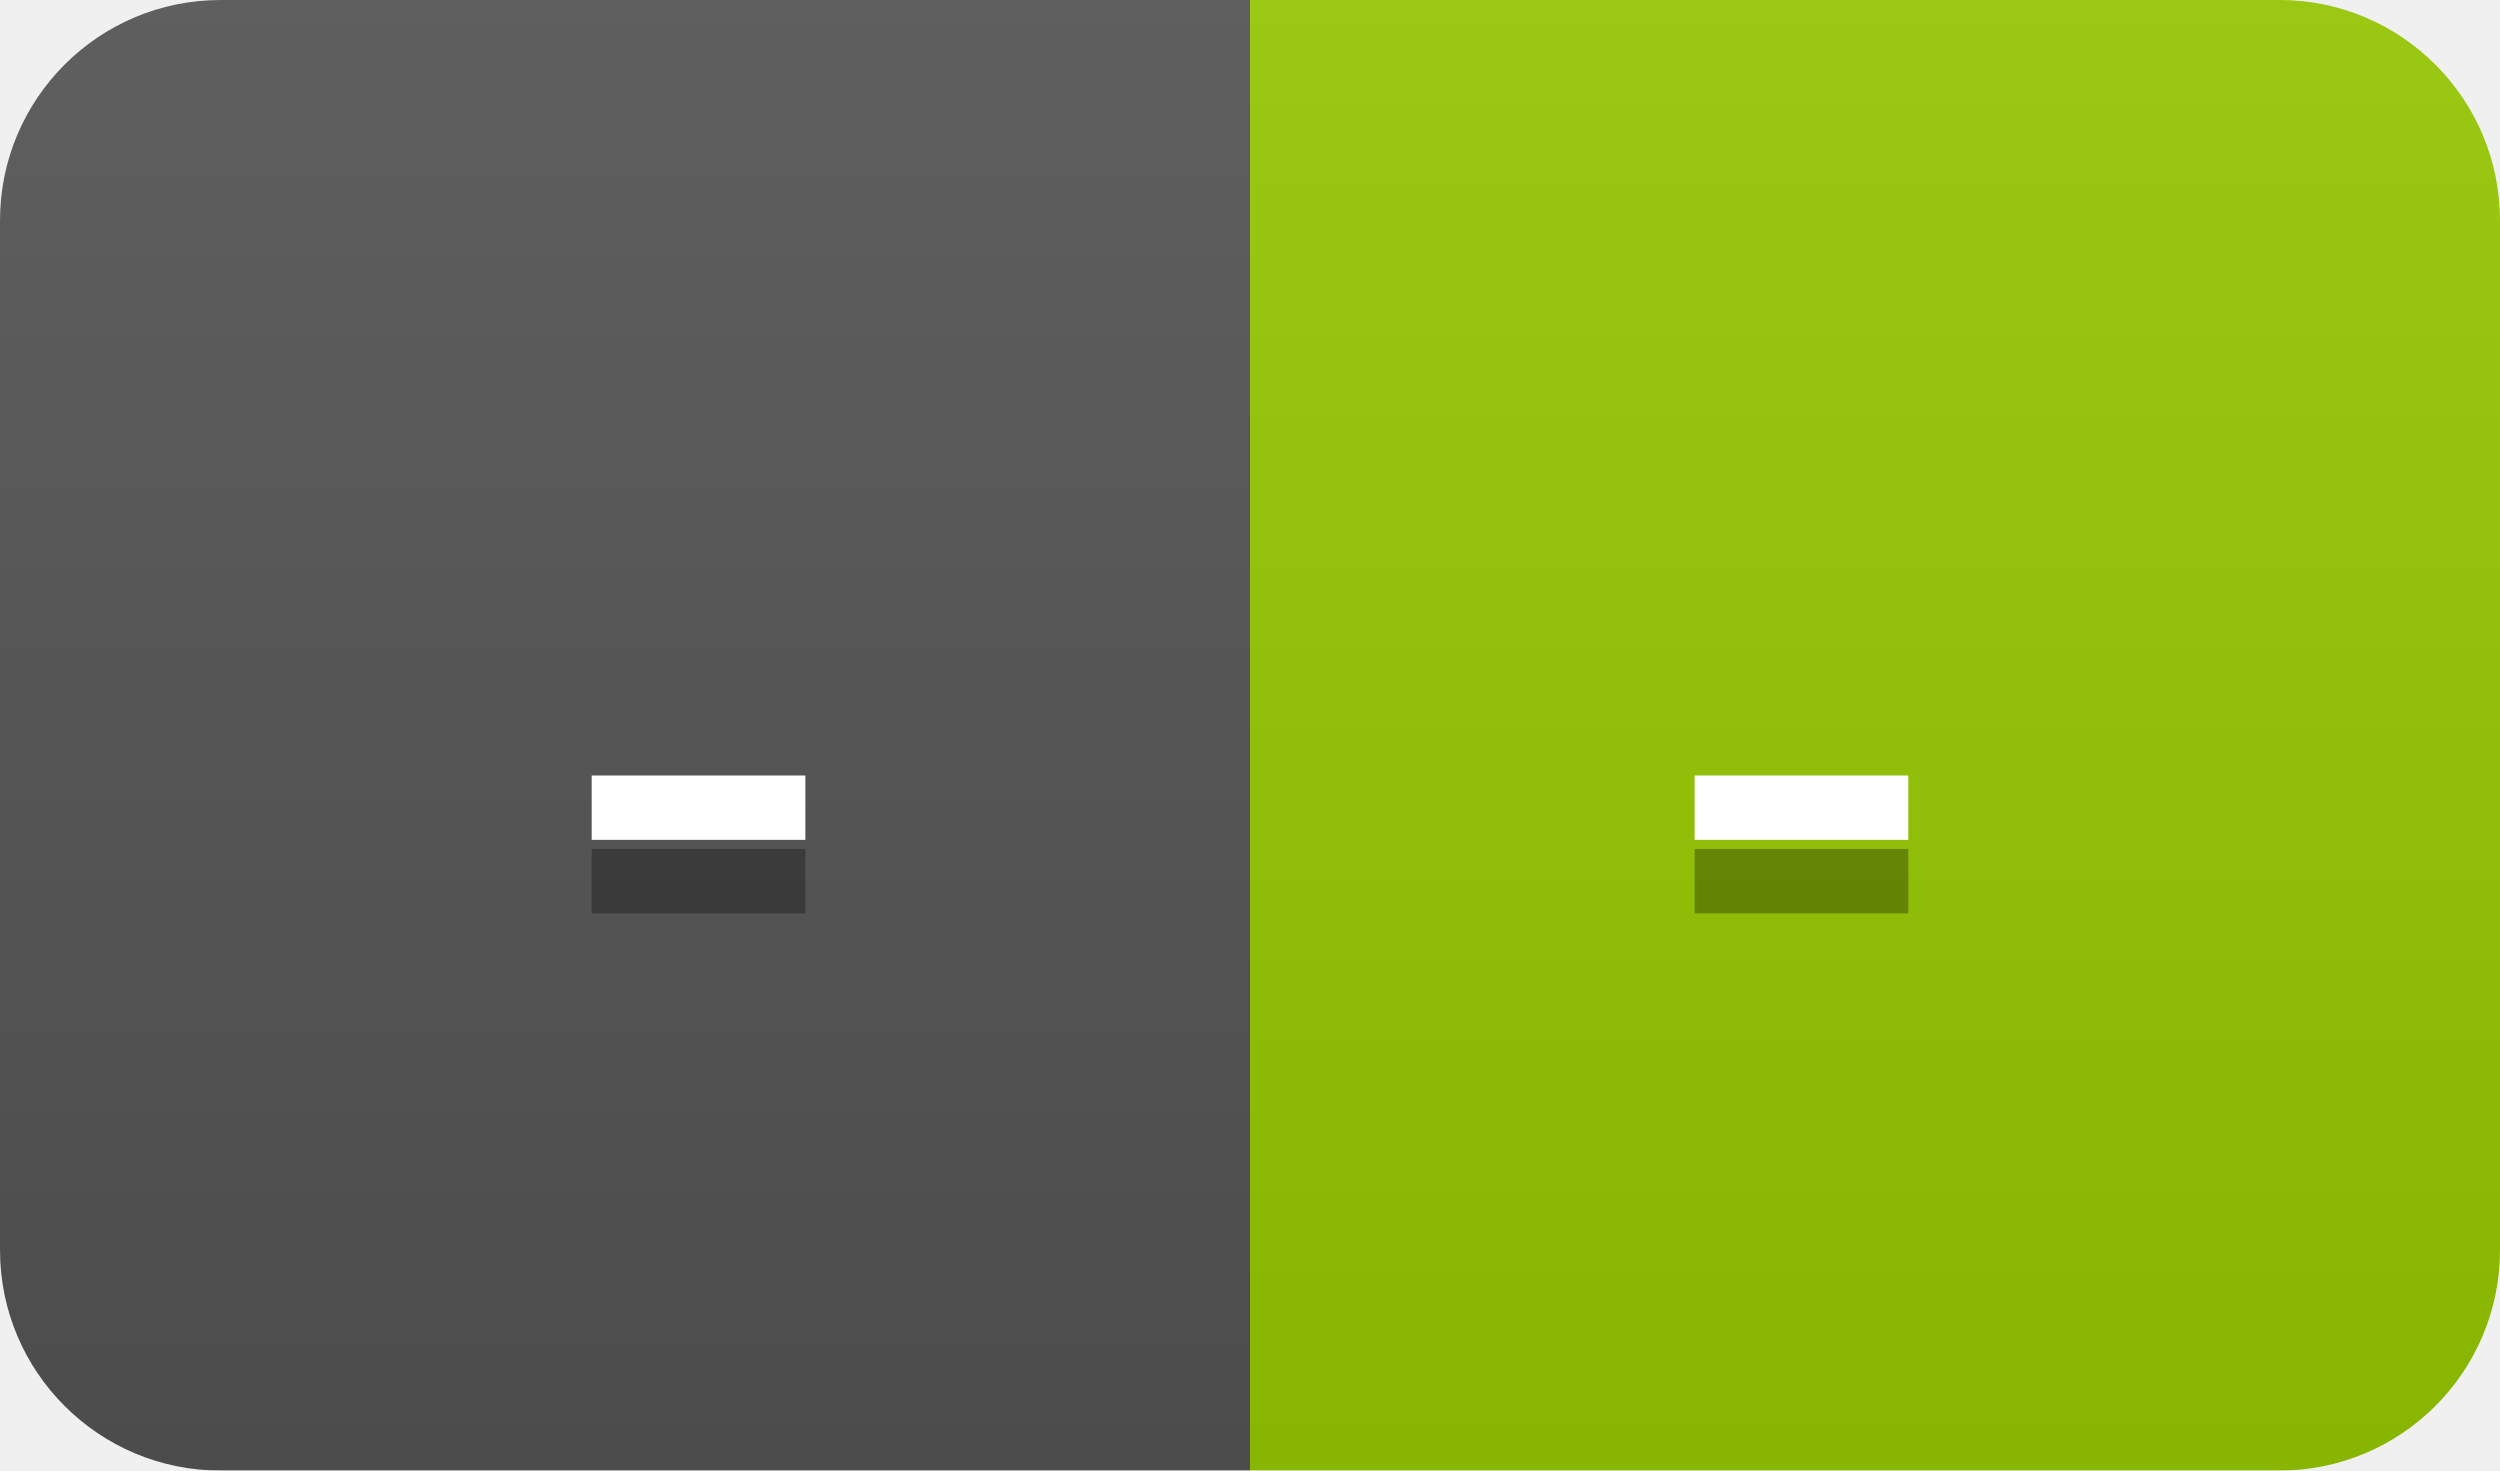
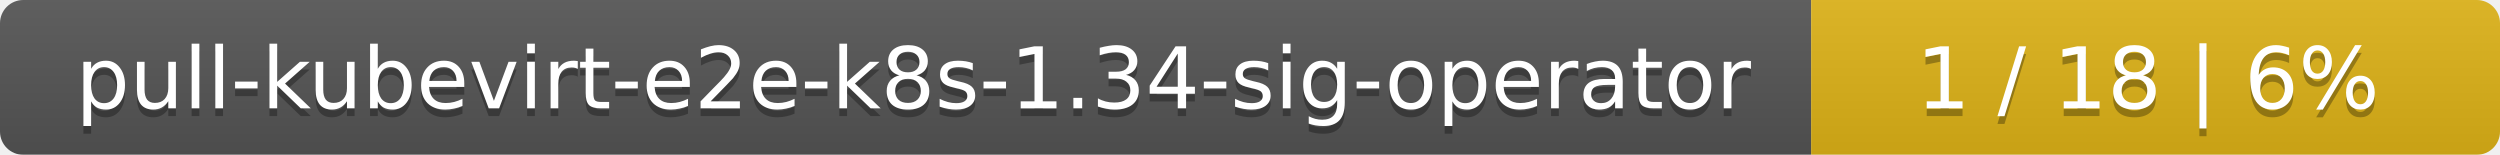
- <svg xmlns="http://www.w3.org/2000/svg" width="34" height="20">
+ <svg xmlns="http://www.w3.org/2000/svg" width="323" height="20">
  <linearGradient id="smooth" x2="0" y2="100%">
    <stop offset="0" stop-color="#bbb" stop-opacity=".1" />
    <stop offset="1" stop-opacity=".1" />
  </linearGradient>
  <mask id="round">
-     <rect width="34" height="20" rx="3" fill="#fff" />
+     <rect width="323" height="20" rx="3" fill="#fff" />
  </mask>
  <g mask="url(#round)">
-     <rect width="17" height="20" fill="#555" />
-     <rect x="17" width="17" height="20" fill="#97ca00" />
-     <rect width="34" height="20" fill="url(#smooth)" />
+     <rect width="234" height="20" fill="#555" />
+     <rect x="234" width="89" height="20" fill="#dfb317" />
+     <rect width="323" height="20" fill="url(#smooth)" />
  </g>
  <g fill="#fff" text-anchor="middle" font-family="DejaVu Sans,Verdana,Geneva,sans-serif" font-size="11">
-     <text x="9.5" y="15" fill="#010101" fill-opacity=".3">-</text>
-     <text x="9.5" y="14">-</text>
-     <text x="24.5" y="15" fill="#010101" fill-opacity=".3">-</text>
-     <text x="24.5" y="14">-</text>
+     <text x="118" y="15" fill="#010101" fill-opacity=".3">pull-kubevirt-e2e-k8s-1.34-sig-operator</text>
+     <text x="118" y="14">pull-kubevirt-e2e-k8s-1.34-sig-operator</text>
+     <text x="277.5" y="15" fill="#010101" fill-opacity=".3">1 / 18    |    6%</text>
+     <text x="277.5" y="14">1 / 18    |    6%</text>
  </g>
</svg>
